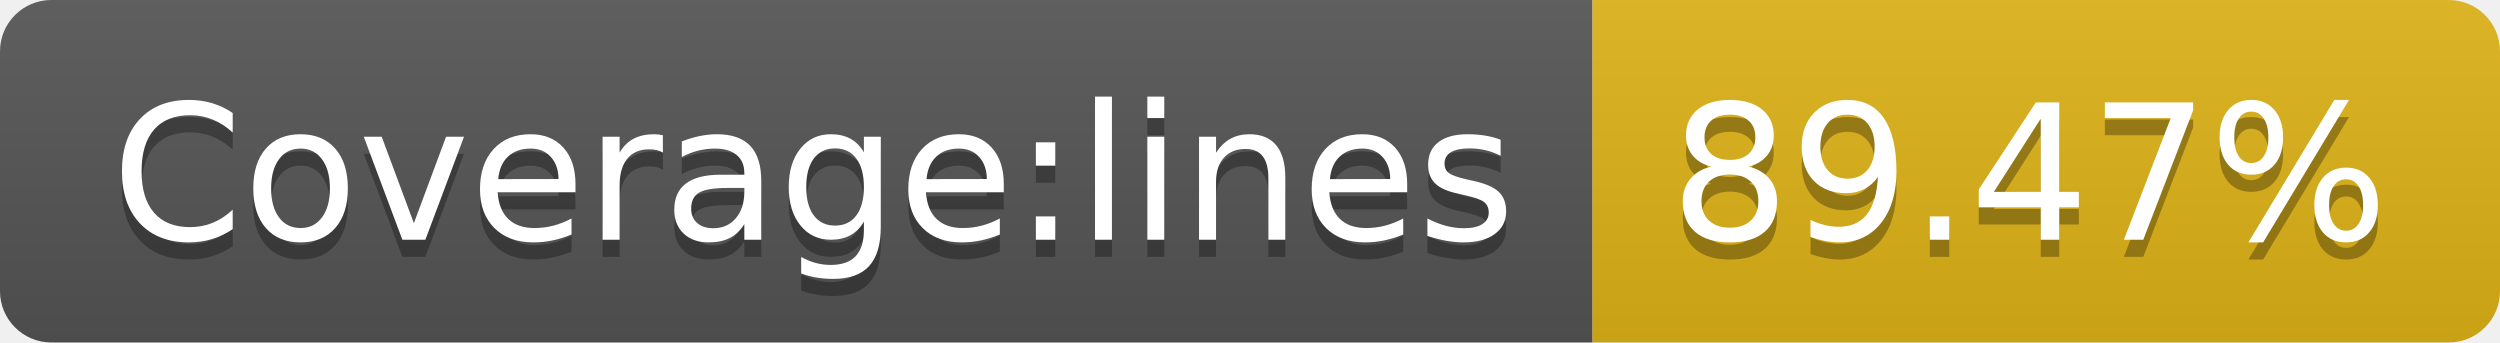
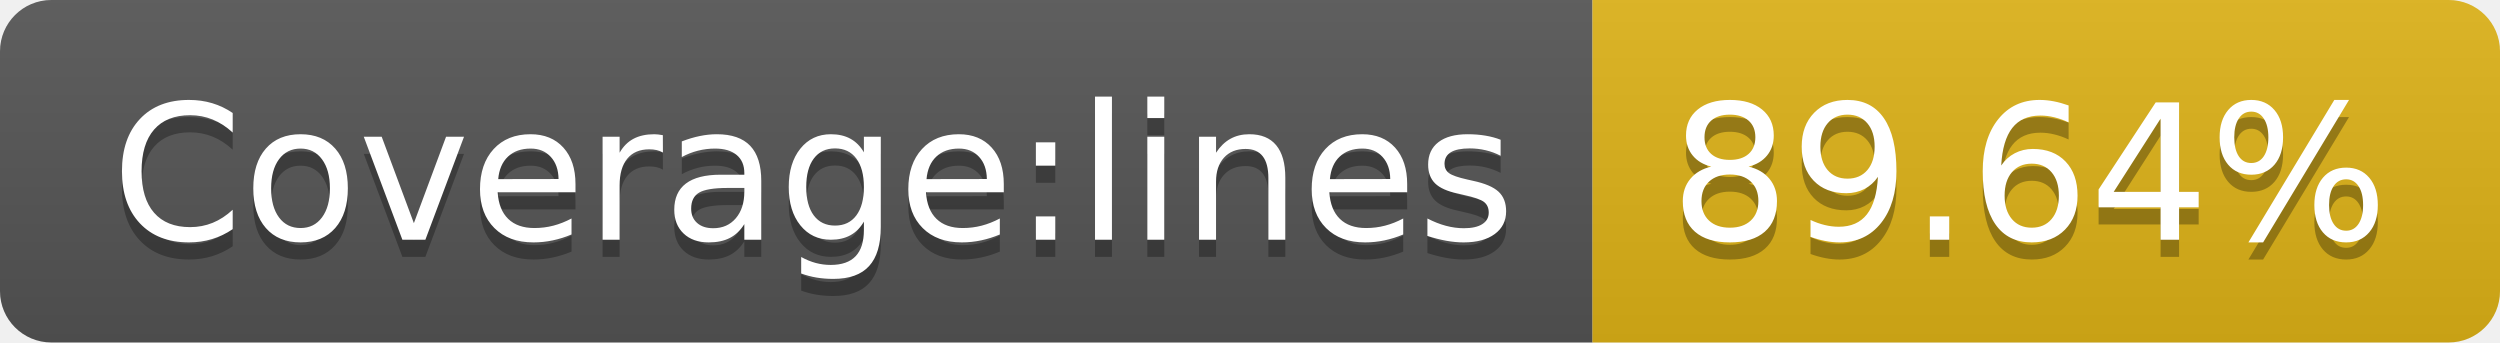
<svg xmlns="http://www.w3.org/2000/svg" width="146" height="20">
  <linearGradient id="s" x2="0" y2="100%">
    <stop offset="0" stop-color="#bbb" stop-opacity=".1" />
    <stop offset="1" stop-opacity=".1" />
  </linearGradient>
  <clipPath id="r">
    <rect width="146" height="20" rx="3" fill="#fff" />
  </clipPath>
  <g clip-path="url(#r)">
    <rect width="93" height="20" fill="#555" />
    <rect x="93" width="53" height="20" fill="#dfb317" />
    <rect width="146" height="20" fill="url(#s)" />
  </g>
  <g fill="#fff" text-anchor="middle" font-family="Verdana,Geneva,DejaVu Sans,sans-serif" text-rendering="geometricPrecision" font-size="110">
    <text x="475" y="150" fill="#010101" fill-opacity=".3" transform="scale(.1)" textLength="830">Coverage:lines</text>
    <text x="475" y="140" transform="scale(.1)" textLength="830">Coverage:lines</text>
-     <text x="1185" y="150" fill="#010101" fill-opacity=".3" transform="scale(.1)" textLength="430">89.47%</text>
-     <text x="1185" y="140" transform="scale(.1)" textLength="430">89.47%</text>
+     <text x="1185" y="150" fill="#010101" fill-opacity=".3" transform="scale(.1)" textLength="430">89.64%</text>
+     <text x="1185" y="140" transform="scale(.1)" textLength="430">89.64%</text>
  </g>
</svg>
